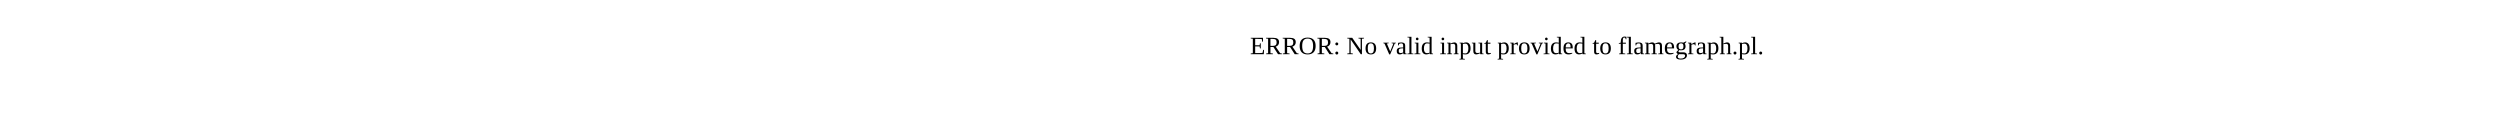
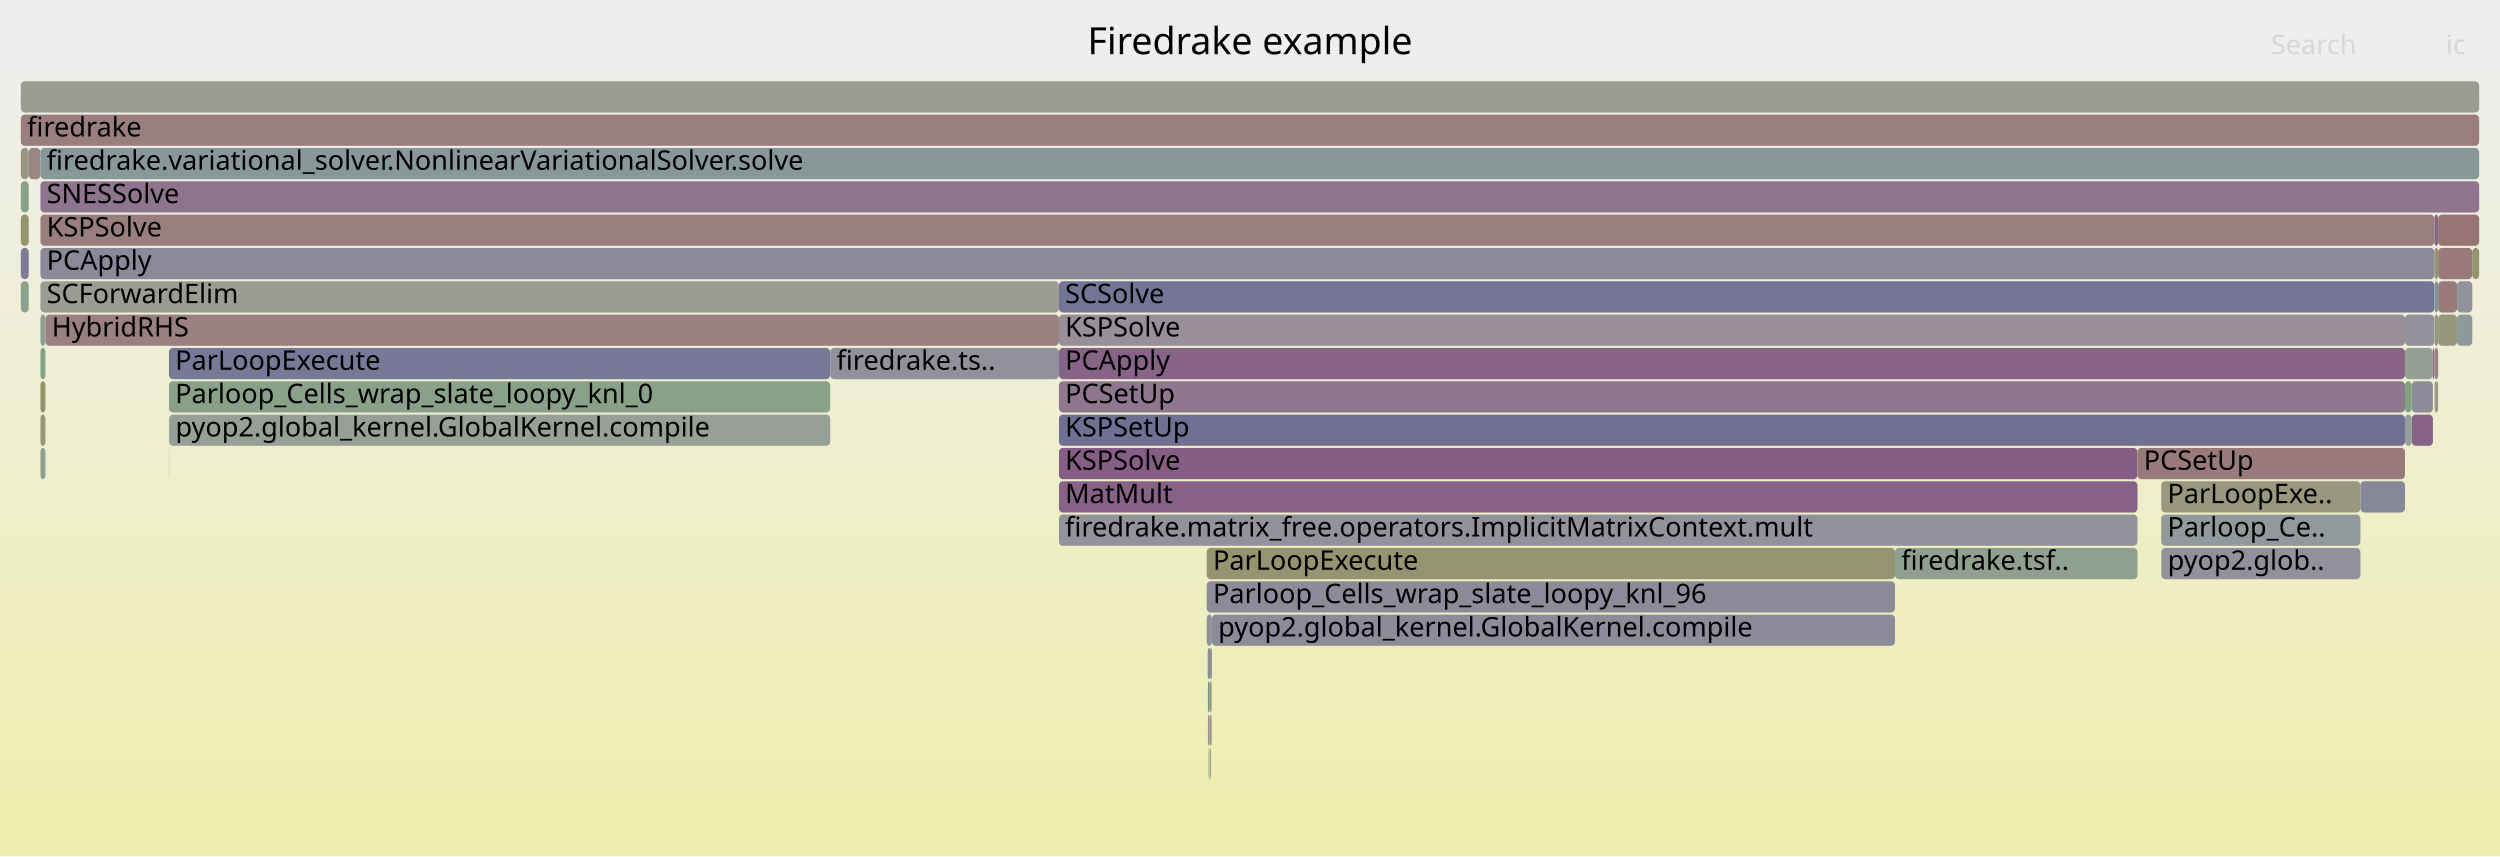
- <svg xmlns="http://www.w3.org/2000/svg" version="1.1" width="1200" height="65" viewBox="0 0 1200 65">
-   <text x="600.00" y="26">ERROR: No valid input provided to flamegraph.pl.</text>
+ <svg xmlns="http://www.w3.org/2000/svg" version="1.1" width="1200" height="411" viewBox="0 0 1200 411">
+   <defs>
+     <linearGradient id="background" y1="0" y2="1" x1="0" x2="0">
+       <stop stop-color="#eeeeee" offset="5%" />
+       <stop stop-color="#eeeeb0" offset="95%" />
+     </linearGradient>
+   </defs>
+   <style type="text/css">
+ 	text { font-family:Verdana; font-size:13px; fill:rgb(0,0,0); }
+ 	#search, #ignorecase { opacity:0.1; cursor:pointer; }
+ 	#search:hover, #search.show, #ignorecase:hover, #ignorecase.show { opacity:1; }
+ 	#subtitle { text-anchor:middle; font-color:rgb(160,160,160); }
+ 	#title { text-anchor:middle; font-size:18px}
+ 	#unzoom { cursor:pointer; }
+ 	#frames &gt; *:hover { stroke:black; stroke-width:0.5; cursor:pointer; }
+ 	.hide { display:none; }
+ 	.parent { opacity:0.5; }
+ </style>
+   <rect x="0.0" y="0" width="1200.0" height="411.0" fill="url(#background)" />
+   <text id="title" x="600.00" y="26">Firedrake example</text>
+   <text id="details" x="10.00" y="393"> </text>
+   <text id="unzoom" x="10.00" y="26" class="hide">Reset Zoom</text>
+   <text id="search" x="1090.00" y="26">Search</text>
+   <text id="ignorecase" x="1174.00" y="26">ic</text>
+   <text id="matched" x="1090.00" y="393"> </text>
+   <g id="frames">
+     <g>
+       <rect x="1168.6" y="135" width="1.7" height="15.0" fill="rgb(124.08,149.206,149.206)" rx="2" ry="2" />
+       <text x="1171.61" y="145.5" />
+     </g>
+     <g>
+       <rect x="1168.5" y="119" width="1.8" height="15.0" fill="rgb(148.876,148.876,113.782)" rx="2" ry="2" />
+       <text x="1171.45" y="129.5" />
+     </g>
+     <g>
+       <rect x="13.8" y="71" width="5.6" height="15.0" fill="rgb(154.891,134.163,134.163)" rx="2" ry="2" />
+       <text x="16.75" y="81.5" />
+     </g>
+     <g>
+       <rect x="1037.4" y="231" width="95.6" height="15.0" fill="rgb(151.629,151.629,127.125)" rx="2" ry="2" />
+       <text x="1040.36" y="241.5">ParLoopExe..</text>
+     </g>
+     <g>
+       <rect x="580.5" y="327" width="0.8" height="15.0" fill="rgb(150.776,150.776,122.992)" rx="2" ry="2" />
+       <text x="583.54" y="337.5" />
+     </g>
+     <g>
+       <rect x="581.3" y="311" width="0.4" height="15.0" fill="rgb(135.45,135.45,153.635)" rx="2" ry="2" />
+       <text x="584.31" y="321.5" />
+     </g>
+     <g>
+       <rect x="19.4" y="119" width="1149.1" height="15.0" fill="rgb(136.907,136.907,153.917)" rx="2" ry="2" />
+       <text x="22.38" y="129.5">PCApply</text>
+     </g>
+     <g>
+       <rect x="81.2" y="199" width="317.3" height="15.0" fill="rgb(150.769,159.177,150.769)" rx="2" ry="2" />
+       <text x="84.22" y="209.5">pyop2.global_kernel.GlobalKernel.compile</text>
+     </g>
+     <g>
+       <rect x="579.2" y="263" width="330.4" height="15.0" fill="rgb(148.416,148.416,111.553)" rx="2" ry="2" />
+       <text x="582.23" y="273.5">ParLoopExecute</text>
+     </g>
+     <g>
+       <rect x="508.3" y="247" width="517.7" height="15.0" fill="rgb(146.259,146.259,155.728)" rx="2" ry="2" />
+       <text x="511.25" y="257.5">firedrake.matrix_free.operators.ImplicitMatrixContext.mult</text>
+     </g>
+     <g>
+       <rect x="21.8" y="151" width="486.5" height="15.0" fill="rgb(154.091,128.033,128.033)" rx="2" ry="2" />
+       <text x="24.82" y="161.5">HybridRHS</text>
+     </g>
+     <g>
+       <rect x="19.4" y="183" width="2.4" height="15.0" fill="rgb(148.267,148.267,110.83)" rx="2" ry="2" />
+       <text x="22.38" y="193.5" />
+     </g>
+     <g>
+       <rect x="1037.5" y="263" width="95.5" height="15.0" fill="rgb(144.96,144.96,155.476)" rx="2" ry="2" />
+       <text x="1040.48" y="273.5">pyop2.glob..</text>
+     </g>
+     <g>
+       <rect x="580.1" y="359" width="0.4" height="15.0" fill="rgb(125.509,163.289,125.509)" rx="2" ry="2" />
+       <text x="583.13" y="369.5" />
+     </g>
+     <g>
+       <rect x="1179.4" y="151" width="7.3" height="15.0" fill="rgb(141.565,153.739,153.739)" rx="2" ry="2" />
+       <text x="1182.39" y="161.5" />
+     </g>
+     <g>
+       <rect x="579.2" y="279" width="330.4" height="15.0" fill="rgb(139.201,139.201,154.361)" rx="2" ry="2" />
+       <text x="582.23" y="289.5">Parloop_Cells_wrap_slate_loopy_knl_96</text>
+     </g>
+     <g>
+       <rect x="580.9" y="359" width="0.4" height="15.0" fill="rgb(131.356,131.356,152.843)" rx="2" ry="2" />
+       <text x="583.86" y="369.5" />
+     </g>
+     <g>
+       <rect x="579.7" y="311" width="1.6" height="15.0" fill="rgb(139.323,139.323,154.385)" rx="2" ry="2" />
+       <text x="582.68" y="321.5" />
+     </g>
+     <g>
+       <rect x="19.4" y="151" width="2.4" height="15.0" fill="rgb(141.871,160.626,141.871)" rx="2" ry="2" />
+       <text x="22.38" y="161.5" />
+     </g>
+     <g>
+       <rect x="508.3" y="199" width="646.1" height="15.0" fill="rgb(112.424,112.424,149.179)" rx="2" ry="2" />
+       <text x="511.25" y="209.5">KSPSetUp</text>
+     </g>
+     <g>
+       <rect x="1154.4" y="183" width="3.2" height="15.0" fill="rgb(125.527,163.286,125.527)" rx="2" ry="2" />
+       <text x="1157.42" y="193.5" />
+     </g>
+     <g>
+       <rect x="81.1" y="167" width="317.4" height="15.0" fill="rgb(119.595,119.595,150.567)" rx="2" ry="2" />
+       <text x="84.08" y="177.5">ParLoopExecute</text>
+     </g>
+     <g>
+       <rect x="580.5" y="343" width="0.8" height="15.0" fill="rgb(156.392,145.674,145.674)" rx="2" ry="2" />
+       <text x="583.54" y="353.5" />
+     </g>
+     <g>
+       <rect x="1170.3" y="135" width="9.1" height="15.0" fill="rgb(153.192,121.139,121.139)" rx="2" ry="2" />
+       <text x="1173.35" y="145.5" />
+     </g>
+     <g>
+       <rect x="508.3" y="151" width="646.1" height="15.0" fill="rgb(152.324,143.454,152.324)" rx="2" ry="2" />
+       <text x="511.25" y="161.5">KSPSolve</text>
+     </g>
+     <g>
+       <rect x="1168.6" y="151" width="1.7" height="15.0" fill="rgb(151.996,151.996,128.903)" rx="2" ry="2" />
+       <text x="1171.61" y="161.5" />
+     </g>
+     <g>
+       <rect x="19.4" y="87" width="1170.6" height="15.0" fill="rgb(141.735,116.32,141.735)" rx="2" ry="2" />
+       <text x="22.38" y="97.5">SNESSolve</text>
+     </g>
+     <g>
+       <rect x="508.3" y="135" width="660.2" height="15.0" fill="rgb(115.879,115.879,149.848)" rx="2" ry="2" />
+       <text x="511.25" y="145.5">SCSolve</text>
+     </g>
+     <g>
+       <rect x="508.3" y="167" width="646.1" height="15.0" fill="rgb(135.127,99.388,135.127)" rx="2" ry="2" />
+       <text x="511.25" y="177.5">PCApply</text>
+     </g>
+     <g>
+       <rect x="1157.6" y="199" width="10.2" height="15.0" fill="rgb(135.103,99.325,135.103)" rx="2" ry="2" />
+       <text x="1160.59" y="209.5" />
+     </g>
+     <g>
+       <rect x="19.4" y="167" width="2.4" height="15.0" fill="rgb(132.91,162.084,132.91)" rx="2" ry="2" />
+       <text x="22.38" y="177.5" />
+     </g>
+     <g>
+       <rect x="10.0" y="135" width="3.8" height="15.0" fill="rgb(138.659,161.149,138.659)" rx="2" ry="2" />
+       <text x="13.00" y="145.5" />
+     </g>
+     <g>
+       <rect x="909.6" y="263" width="116.4" height="15.0" fill="rgb(143.127,160.421,143.127)" rx="2" ry="2" />
+       <text x="912.60" y="273.5">firedrake.tsf..</text>
+     </g>
+     <g>
+       <rect x="1170.3" y="151" width="9.1" height="15.0" fill="rgb(151.054,151.054,124.34)" rx="2" ry="2" />
+       <text x="1173.35" y="161.5" />
+     </g>
+     <g>
+       <rect x="1168.6" y="183" width="1.7" height="15.0" fill="rgb(152.85,152.85,133.04)" rx="2" ry="2" />
+       <text x="1171.61" y="193.5" />
+     </g>
+     <g>
+       <rect x="508.3" y="215" width="517.7" height="15.0" fill="rgb(132.654,93.05,132.654)" rx="2" ry="2" />
+       <text x="511.25" y="225.5">KSPSolve</text>
+     </g>
+     <g>
+       <rect x="581.4" y="343" width="0.3" height="15.0" fill="rgb(149.326,149.326,115.965)" rx="2" ry="2" />
+       <text x="584.44" y="353.5" />
+     </g>
+     <g>
+       <rect x="1168.6" y="167" width="1.7" height="15.0" fill="rgb(154.333,129.888,129.888)" rx="2" ry="2" />
+       <text x="1171.61" y="177.5" />
+     </g>
+     <g>
+       <rect x="581.7" y="295" width="327.9" height="15.0" fill="rgb(138.514,138.514,154.229)" rx="2" ry="2" />
+       <text x="584.71" y="305.5">pyop2.global_kernel.GlobalKernel.compile</text>
+     </g>
+     <g>
+       <rect x="508.3" y="183" width="646.1" height="15.0" fill="rgb(143.27,120.254,143.27)" rx="2" ry="2" />
+       <text x="511.25" y="193.5">PCSetUp</text>
+     </g>
+     <g>
+       <rect x="19.4" y="199" width="2.4" height="15.0" fill="rgb(150.466,150.466,121.489)" rx="2" ry="2" />
+       <text x="22.38" y="209.5" />
+     </g>
+     <g>
+       <rect x="19.4" y="71" width="1170.6" height="15.0" fill="rgb(135.73,152.226,152.226)" rx="2" ry="2" />
+       <text x="22.38" y="81.5">firedrake.variational_solver.NonlinearVariationalSolver.solve</text>
+     </g>
+     <g>
+       <rect x="19.4" y="135" width="488.9" height="15.0" fill="rgb(155.541,155.541,146.085)" rx="2" ry="2" />
+       <text x="22.38" y="145.5">SCForwardElim</text>
+     </g>
+     <g>
+       <rect x="10.0" y="119" width="3.8" height="15.0" fill="rgb(124.16,124.16,151.45)" rx="2" ry="2" />
+       <text x="13.00" y="129.5" />
+     </g>
+     <g>
+       <rect x="10.0" y="55" width="1180.0" height="15.0" fill="rgb(153.789,125.715,125.715)" rx="2" ry="2" />
+       <text x="13.00" y="65.5">firedrake</text>
+     </g>
+     <g>
+       <rect x="581.4" y="327" width="0.3" height="15.0" fill="rgb(150.662,150.662,122.438)" rx="2" ry="2" />
+       <text x="584.44" y="337.5" />
+     </g>
+     <g>
+       <rect x="10.0" y="103" width="3.8" height="15.0" fill="rgb(147.972,147.972,109.401)" rx="2" ry="2" />
+       <text x="13.00" y="113.5" />
+     </g>
+     <g>
+       <rect x="1154.4" y="151" width="14.1" height="15.0" fill="rgb(146.357,146.357,155.746)" rx="2" ry="2" />
+       <text x="1157.42" y="161.5" />
+     </g>
+     <g>
+       <rect x="81.1" y="183" width="317.4" height="15.0" fill="rgb(136.857,161.442,136.857)" rx="2" ry="2" />
+       <text x="84.08" y="193.5">Parloop_Cells_wrap_slate_loopy_knl_0</text>
+     </g>
+     <g>
+       <rect x="10.0" y="39" width="1180.0" height="15.0" fill="rgb(155.534,155.534,146.047)" rx="2" ry="2" />
+       <text x="13.00" y="49.5" />
+     </g>
+     <g>
+       <rect x="398.5" y="167" width="109.8" height="15.0" fill="rgb(144.783,144.783,155.442)" rx="2" ry="2" />
+       <text x="401.52" y="177.5">firedrake.ts..</text>
+     </g>
+     <g>
+       <rect x="81.1" y="215" width="0.1" height="15.0" fill="rgb(148.531,148.531,112.113)" rx="2" ry="2" />
+       <text x="84.08" y="225.5" />
+     </g>
+     <g>
+       <rect x="1167.8" y="167" width="0.7" height="15.0" fill="rgb(138.419,107.824,138.419)" rx="2" ry="2" />
+       <text x="1170.76" y="177.5" />
+     </g>
+     <g>
+       <rect x="1186.7" y="119" width="3.3" height="15.0" fill="rgb(147.991,147.991,109.494)" rx="2" ry="2" />
+       <text x="1189.68" y="129.5" />
+     </g>
+     <g>
+       <rect x="508.3" y="231" width="517.7" height="15.0" fill="rgb(134.519,97.829,134.519)" rx="2" ry="2" />
+       <text x="511.25" y="241.5">MatMult</text>
+     </g>
+     <g>
+       <rect x="1170.3" y="119" width="16.4" height="15.0" fill="rgb(153.19,121.121,121.121)" rx="2" ry="2" />
+       <text x="1173.35" y="129.5" />
+     </g>
+     <g>
+       <rect x="10.0" y="71" width="3.8" height="15.0" fill="rgb(151.908,151.908,128.478)" rx="2" ry="2" />
+       <text x="13.00" y="81.5" />
+     </g>
+     <g>
+       <rect x="19.4" y="215" width="2.4" height="15.0" fill="rgb(143.961,160.285,143.961)" rx="2" ry="2" />
+       <text x="22.38" y="225.5" />
+     </g>
+     <g>
+       <rect x="1037.4" y="247" width="95.6" height="15.0" fill="rgb(144.215,154.426,154.426)" rx="2" ry="2" />
+       <text x="1040.36" y="257.5">Parloop_Ce..</text>
+     </g>
+     <g>
+       <rect x="1026.0" y="215" width="128.4" height="15.0" fill="rgb(153.363,122.448,122.448)" rx="2" ry="2" />
+       <text x="1028.99" y="225.5">PCSetUp</text>
+     </g>
+     <g>
+       <rect x="1037.4" y="263" width="0.1" height="15.0" fill="rgb(126.578,126.578,151.918)" rx="2" ry="2" />
+       <text x="1040.36" y="273.5" />
+     </g>
+     <g>
+       <rect x="1157.6" y="183" width="10.2" height="15.0" fill="rgb(138.798,138.798,154.284)" rx="2" ry="2" />
+       <text x="1160.59" y="193.5" />
+     </g>
+     <g>
+       <rect x="579.8" y="327" width="0.7" height="15.0" fill="rgb(113.95,146.58,146.58)" rx="2" ry="2" />
+       <text x="582.85" y="337.5" />
+     </g>
+     <g>
+       <rect x="1168.5" y="103" width="1.8" height="15.0" fill="rgb(135.955,101.509,135.955)" rx="2" ry="2" />
+       <text x="1171.45" y="113.5" />
+     </g>
+     <g>
+       <rect x="1154.4" y="167" width="13.4" height="15.0" fill="rgb(149.046,159.458,149.046)" rx="2" ry="2" />
+       <text x="1157.42" y="177.5" />
+     </g>
+     <g>
+       <rect x="1133.0" y="231" width="21.4" height="15.0" fill="rgb(134.797,134.797,153.509)" rx="2" ry="2" />
+       <text x="1136.00" y="241.5" />
+     </g>
+     <g>
+       <rect x="579.2" y="295" width="2.5" height="15.0" fill="rgb(143.916,143.916,155.274)" rx="2" ry="2" />
+       <text x="582.23" y="305.5" />
+     </g>
+     <g>
+       <rect x="579.8" y="343" width="0.7" height="15.0" fill="rgb(156.035,142.933,142.933)" rx="2" ry="2" />
+       <text x="582.85" y="353.5" />
+     </g>
+     <g>
+       <rect x="10.0" y="87" width="3.8" height="15.0" fill="rgb(137.015,161.416,137.015)" rx="2" ry="2" />
+       <text x="13.00" y="97.5" />
+     </g>
+     <g>
+       <rect x="1170.3" y="103" width="19.7" height="15.0" fill="rgb(152.466,115.569,115.569)" rx="2" ry="2" />
+       <text x="1173.35" y="113.5" />
+     </g>
+     <g>
+       <rect x="1154.4" y="199" width="3.2" height="15.0" fill="rgb(148.889,159.483,148.889)" rx="2" ry="2" />
+       <text x="1157.42" y="209.5" />
+     </g>
+     <g>
+       <rect x="19.4" y="103" width="1149.1" height="15.0" fill="rgb(153.79,125.724,125.724)" rx="2" ry="2" />
+       <text x="22.38" y="113.5">KSPSolve</text>
+     </g>
+     <g>
+       <rect x="81.1" y="199" width="0.1" height="15.0" fill="rgb(154.003,154.003,138.631)" rx="2" ry="2" />
+       <text x="84.08" y="209.5" />
+     </g>
+     <g>
+       <rect x="1179.4" y="135" width="7.3" height="15.0" fill="rgb(146.115,146.115,155.7)" rx="2" ry="2" />
+       <text x="1182.39" y="145.5" />
+     </g>
+   </g>
</svg>
